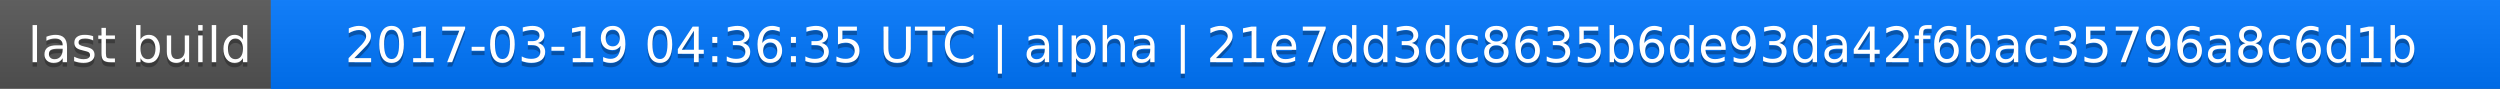
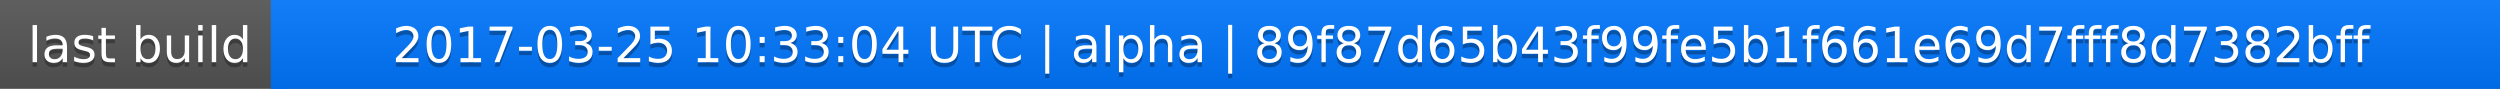
<svg xmlns="http://www.w3.org/2000/svg" width="563" height="20">
  <linearGradient id="a" x2="0" y2="100%">
    <stop offset="0" stop-color="#bbb" stop-opacity=".1" />
    <stop offset="1" stop-opacity=".1" />
  </linearGradient>
  <rect rx="0" width="563" height="20" fill="#555" />
  <rect rx="0" x="61" width="502" height="20" fill="#07f" />
  <path fill="#07f" d="M61 0h4v20h-4z" />
  <rect rx="0" width="563" height="20" fill="url(#a)" />
  <g fill="#fff" text-anchor="middle" font-family="DejaVu Sans,Verdana,Geneva,sans-serif" font-size="11">
    <text x="31.5" y="15" fill="#010101" fill-opacity=".3">last build</text>
    <text x="31.5" y="14">last build</text>
-     <text x="311" y="15" fill="#010101" fill-opacity=".3">2017-03-19 04:36:35 UTC | alpha | 21e7dd3dc8635b6de93da42f6bac35796a8c6d1b</text>
-     <text x="311" y="14">2017-03-19 04:36:35 UTC | alpha | 21e7dd3dc8635b6de93da42f6bac35796a8c6d1b</text>
+     <text x="311" y="15" fill="#010101" fill-opacity=".3">2017-03-25 10:33:04 UTC | alpha | 89f87d65b43f99fe5b1f661e69d7fff8d7382bff</text>
+     <text x="311" y="14">2017-03-25 10:33:04 UTC | alpha | 89f87d65b43f99fe5b1f661e69d7fff8d7382bff</text>
  </g>
</svg>
